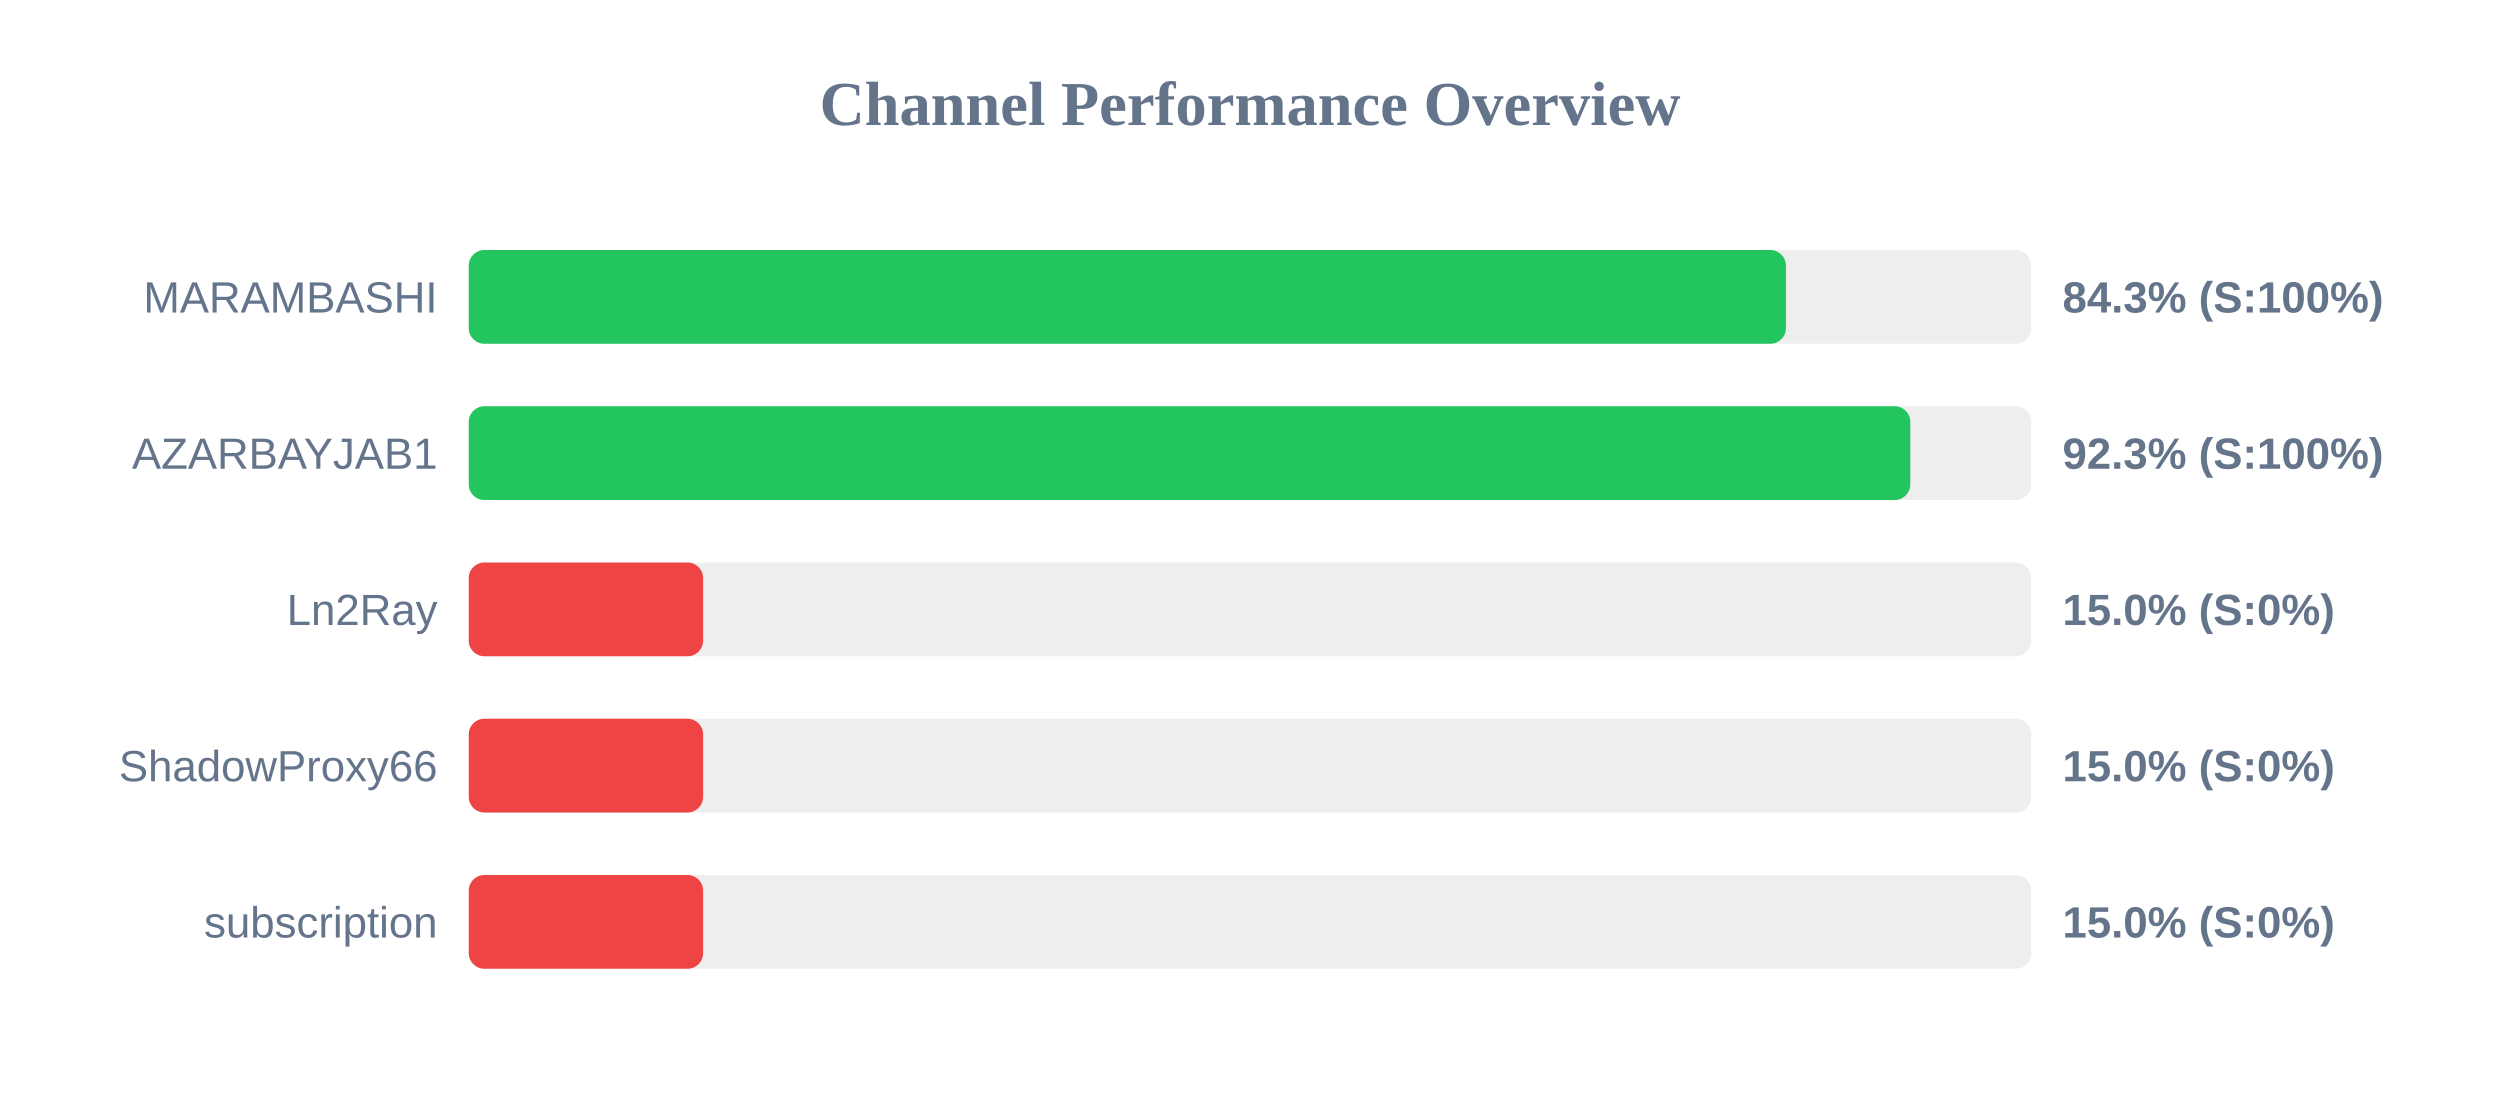
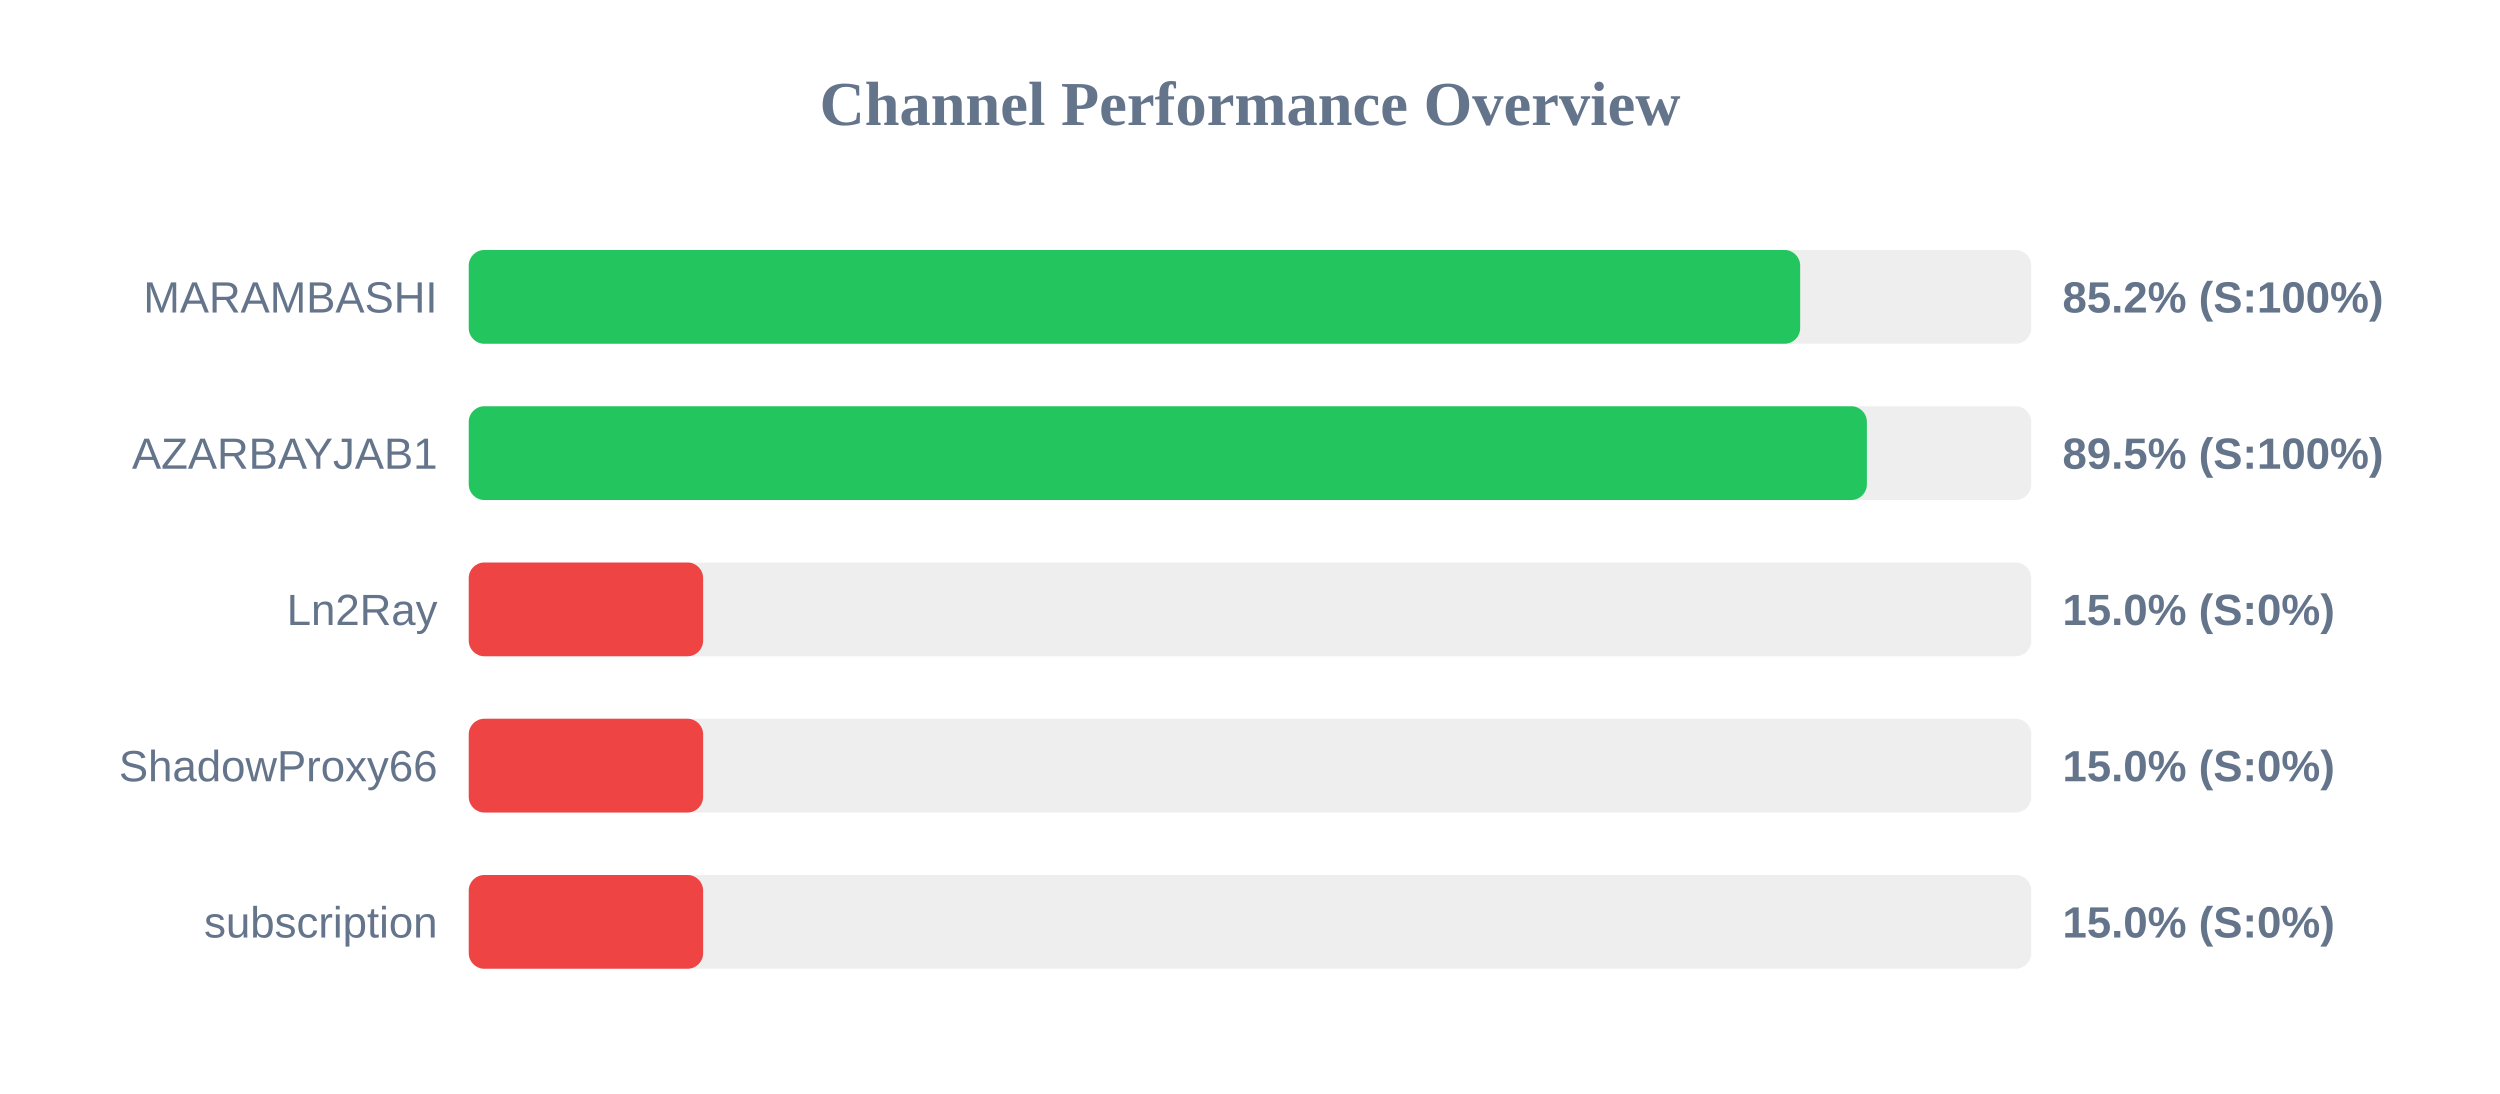
<svg xmlns="http://www.w3.org/2000/svg" width="800" height="350" version="1.1">
  <style>
        .row { font: 14px Arial; fill: #64748b; }
        .score { font: bold 14px Arial; fill: #64748b; }
    </style>
  <text x="400" y="40" text-anchor="middle" font-size="20px" font-weight="bold" fill="#64748b">Channel Performance Overview</text>
  <rect x="150" y="80" width="500" height="30" fill="#eee" rx="5" />
-   <rect x="150" y="80" width="421.5" height="30" fill="#22c55e" rx="5" />
+   <rect x="150" y="80" width="426.05" height="30" fill="#22c55e" rx="5" />
  <text x="140" y="100" text-anchor="end" class="row">MARAMBASHI</text>
-   <text x="660" y="100" text-anchor="start" class="score">84.3% (S:100%)</text>
+   <text x="660" y="100" text-anchor="start" class="score">85.2% (S:100%)</text>
  <rect x="150" y="130" width="500" height="30" fill="#eee" rx="5" />
-   <rect x="150" y="130" width="461.3" height="30" fill="#22c55e" rx="5" />
+   <rect x="150" y="130" width="447.4" height="30" fill="#22c55e" rx="5" />
  <text x="140" y="150" text-anchor="end" class="row">AZARBAYJAB1</text>
-   <text x="660" y="150" text-anchor="start" class="score">92.3% (S:100%)</text>
+   <text x="660" y="150" text-anchor="start" class="score">89.5% (S:100%)</text>
  <rect x="150" y="180" width="500" height="30" fill="#eee" rx="5" />
  <rect x="150" y="180" width="75.0" height="30" fill="#ef4444" rx="5" />
  <text x="140" y="200" text-anchor="end" class="row">Ln2Ray</text>
  <text x="660" y="200" text-anchor="start" class="score">15.0% (S:0%)</text>
  <rect x="150" y="230" width="500" height="30" fill="#eee" rx="5" />
  <rect x="150" y="230" width="75.0" height="30" fill="#ef4444" rx="5" />
  <text x="140" y="250" text-anchor="end" class="row">ShadowProxy66</text>
  <text x="660" y="250" text-anchor="start" class="score">15.0% (S:0%)</text>
  <rect x="150" y="280" width="500" height="30" fill="#eee" rx="5" />
  <rect x="150" y="280" width="75.0" height="30" fill="#ef4444" rx="5" />
  <text x="140" y="300" text-anchor="end" class="row">subscription</text>
  <text x="660" y="300" text-anchor="start" class="score">15.0% (S:0%)</text>
</svg>
